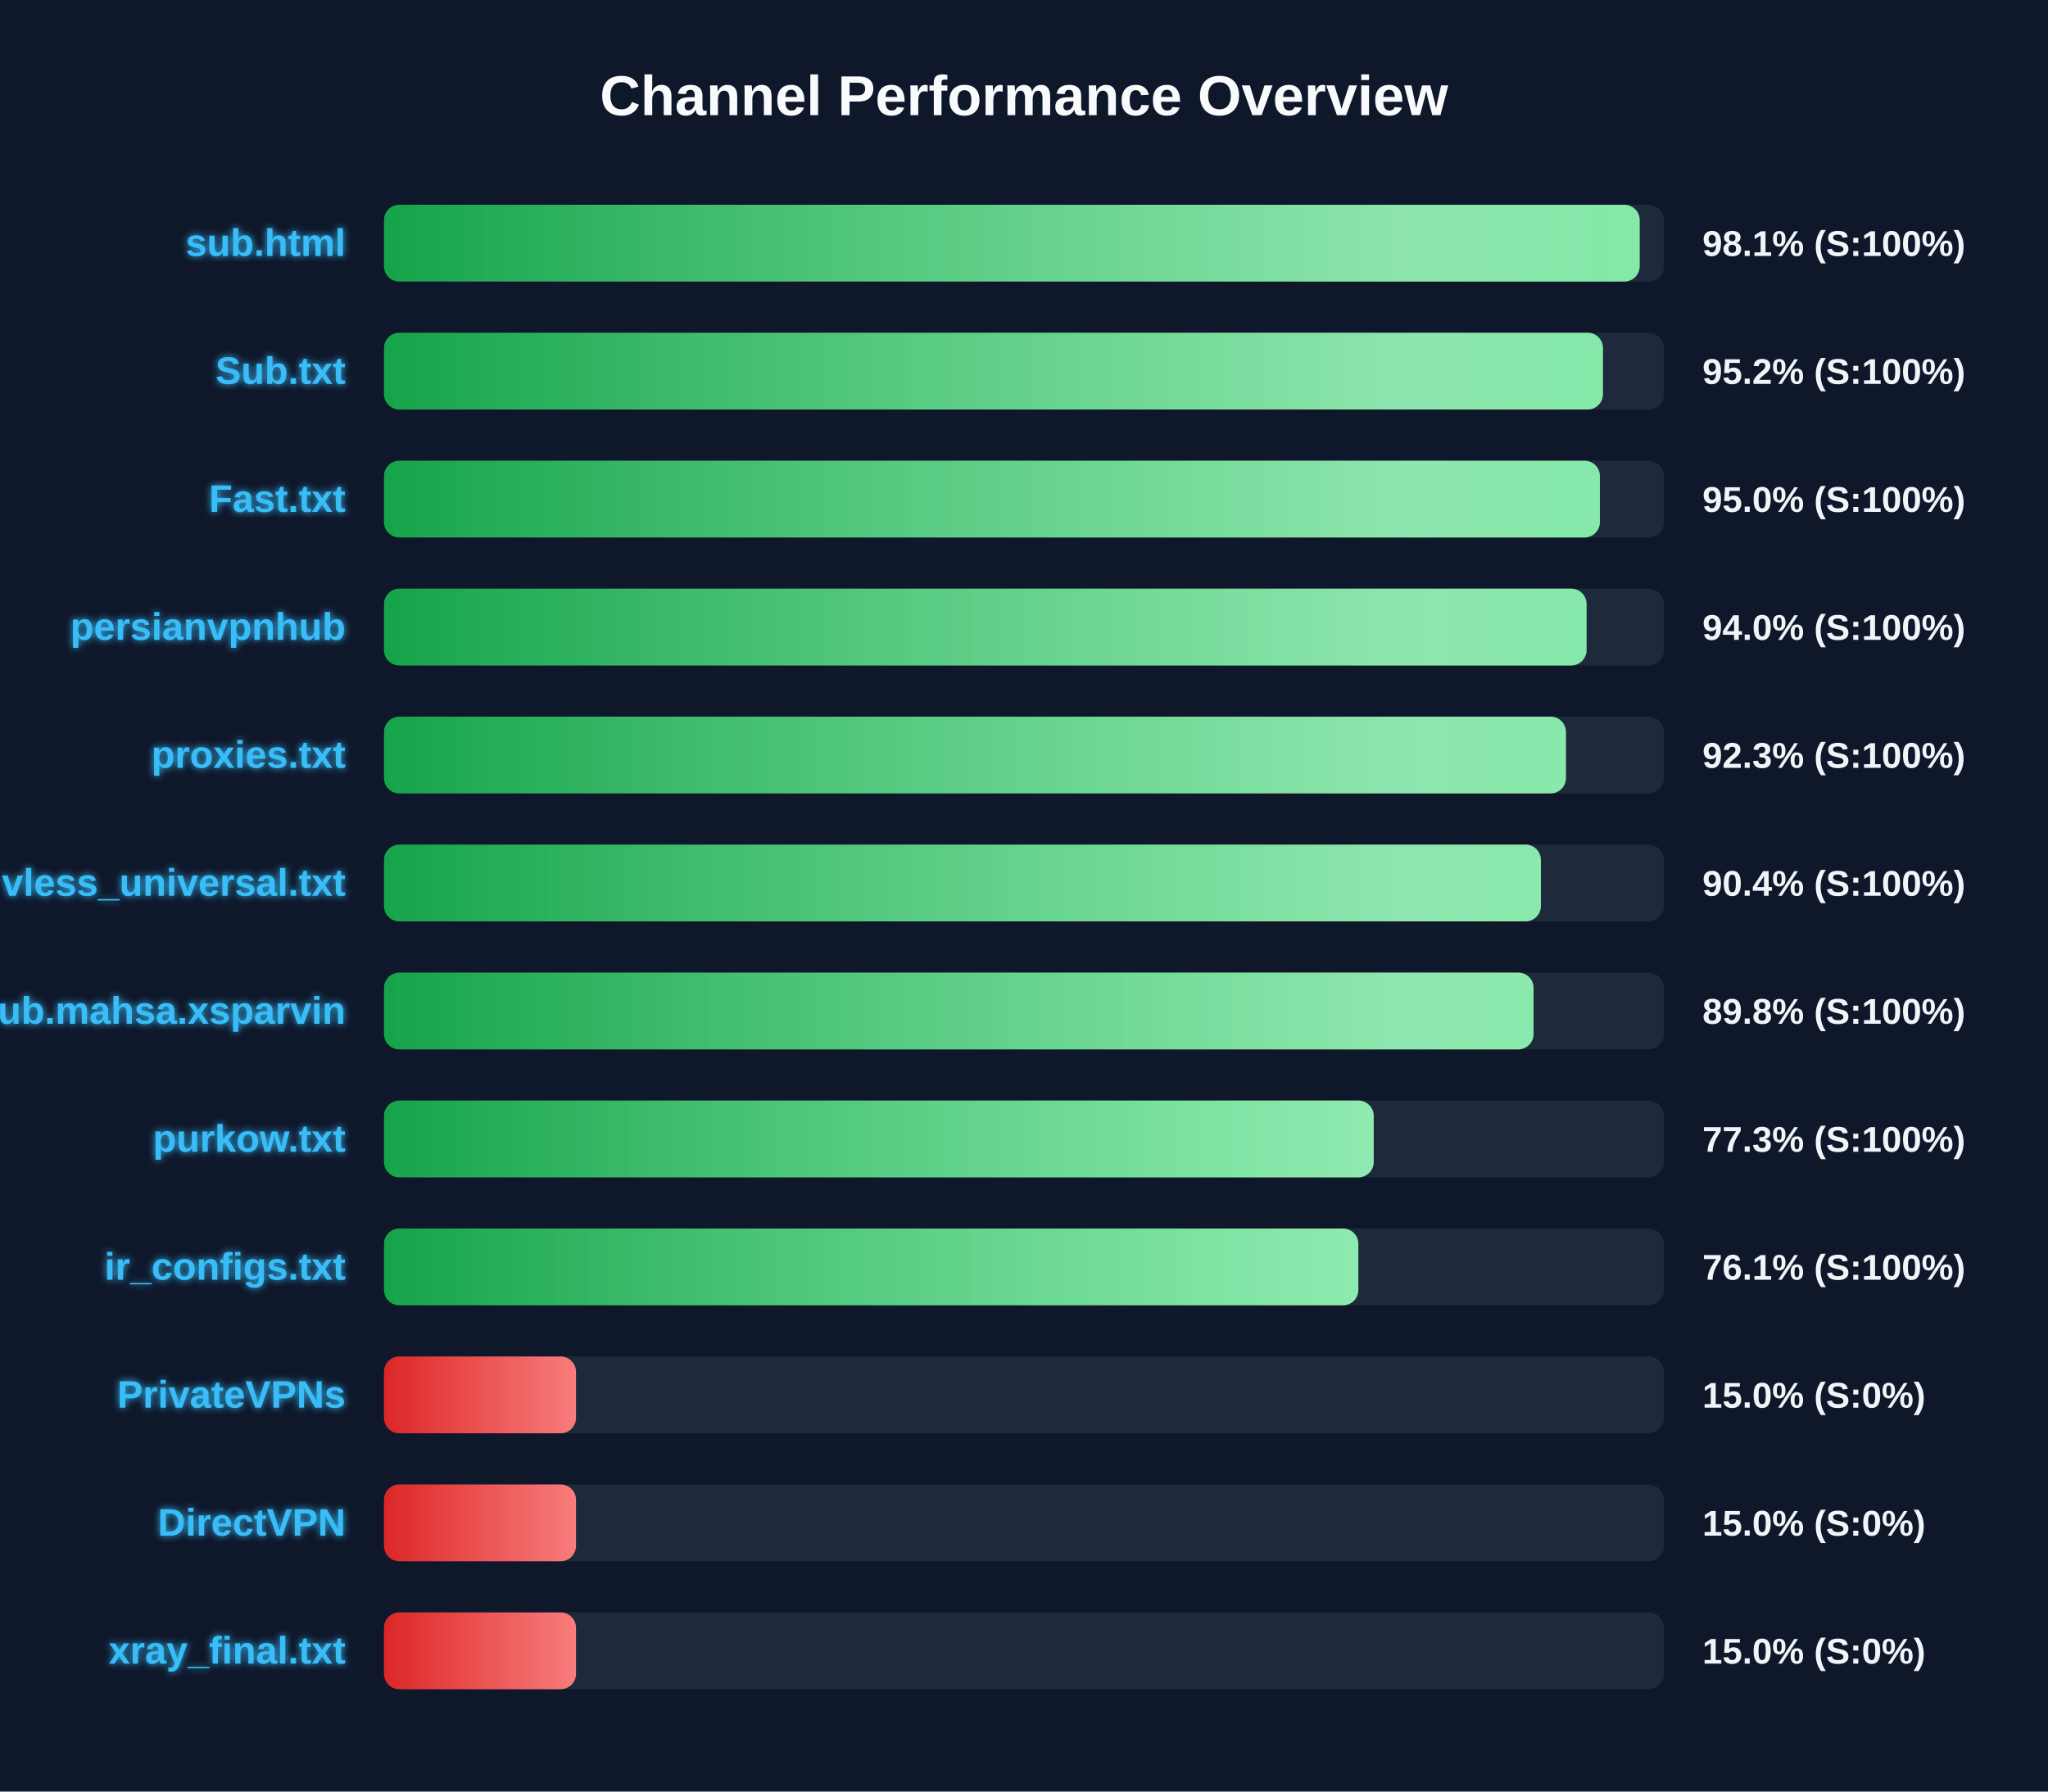
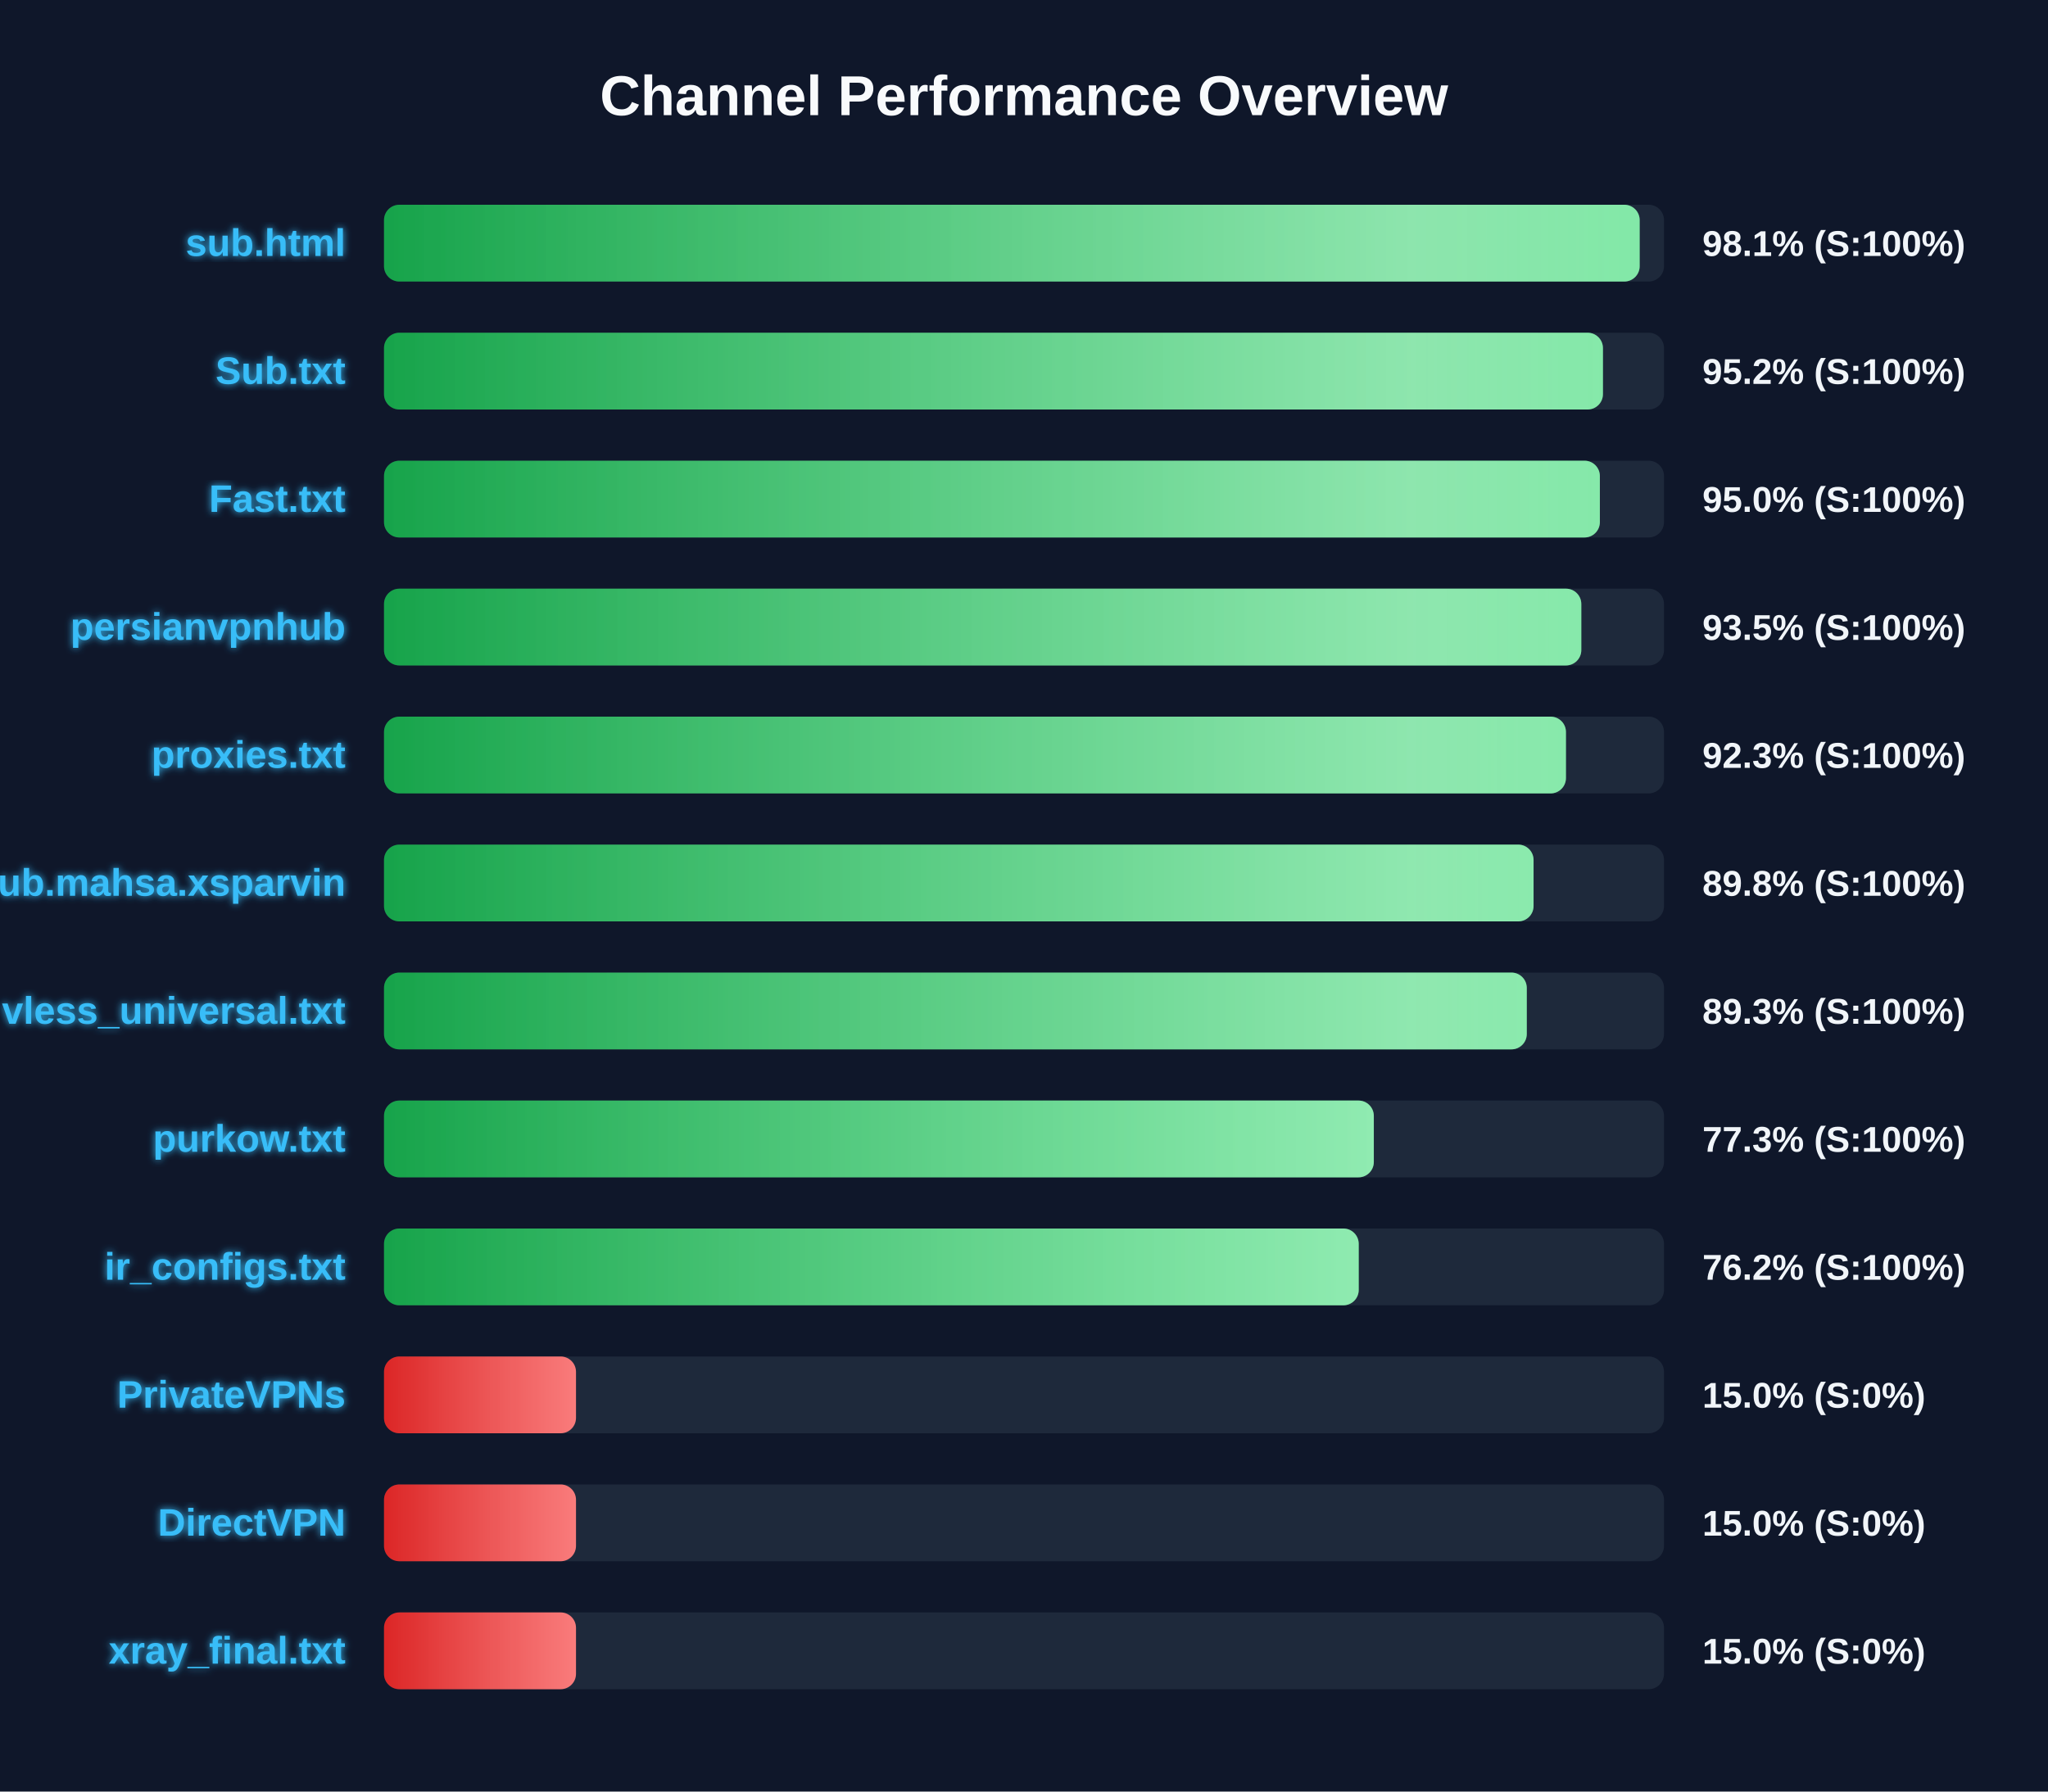
<svg xmlns="http://www.w3.org/2000/svg" width="800" height="700" version="1.1">
  <defs>
    <linearGradient id="grad-green" x1="0%" y1="0%" x2="100%" y2="0%">
      <stop offset="0%" stop-color="#16a34a" />
      <stop offset="100%" stop-color="#4ade80" />
    </linearGradient>
    <linearGradient id="grad-yellow" x1="0%" y1="0%" x2="100%" y2="0%">
      <stop offset="0%" stop-color="#ca8a04" />
      <stop offset="100%" stop-color="#fde047" />
    </linearGradient>
    <linearGradient id="grad-red" x1="0%" y1="0%" x2="100%" y2="0%">
      <stop offset="0%" stop-color="#dc2626" />
      <stop offset="100%" stop-color="#f87171" />
    </linearGradient>
    <linearGradient id="shimmer" x1="0%" y1="0%" x2="100%" y2="0%">
      <stop offset="0%" stop-color="rgba(255,255,255,0)" />
      <stop offset="50%" stop-color="rgba(255,255,255,0.4)" />
      <stop offset="100%" stop-color="rgba(255,255,255,0)" />
    </linearGradient>
    <filter id="glow" x="-20%" y="-20%" width="140%" height="140%">
      <feGaussianBlur stdDeviation="1.5" result="blur" />
      <feComposite in="SourceGraphic" in2="blur" operator="over" />
    </filter>
  </defs>
  <style>
        .bg-rect { fill: #0f172a; }
        .title { font: bold 22px 'Segoe UI', Arial, sans-serif; fill: #f8fafc; }
        .row { font: bold 15px 'Segoe UI', Arial, sans-serif; fill: #38bdf8; filter: url(#glow); }
        .score { font: bold 14px 'Segoe UI', Arial, sans-serif; fill: #f1f5f9; }
        @keyframes shimmer-anim {
            0% { transform: translateX(-100%); }
            100% { transform: translateX(200%); }
        }
        .shimmer-rect {
            animation: shimmer-anim 2.5s infinite linear;
        }
    </style>
  <rect width="100%" height="100%" class="bg-rect" />
  <text x="400" y="45" text-anchor="middle" class="title">Channel Performance Overview</text>
  <rect x="150" y="80" width="500" height="30" fill="#1e293b" rx="6" />
  <clipPath id="clip-0">
    <rect x="150" y="80" width="490.5" height="30" rx="6" />
  </clipPath>
  <rect x="150" y="80" width="490.5" height="30" fill="url(#grad-green)" rx="6" />
  <g clip-path="url(#clip-0)">
    <rect x="150" y="80" width="100%" height="30" fill="url(#shimmer)" class="shimmer-rect" />
  </g>
  <text x="135" y="100" text-anchor="end" class="row">sub.html</text>
  <text x="665" y="100" text-anchor="start" class="score">98.1% (S:100%)</text>
  <rect x="150" y="130" width="500" height="30" fill="#1e293b" rx="6" />
  <clipPath id="clip-1">
    <rect x="150" y="130" width="476.15" height="30" rx="6" />
  </clipPath>
  <rect x="150" y="130" width="476.15" height="30" fill="url(#grad-green)" rx="6" />
  <g clip-path="url(#clip-1)">
    <rect x="150" y="130" width="100%" height="30" fill="url(#shimmer)" class="shimmer-rect" />
  </g>
  <text x="135" y="150" text-anchor="end" class="row">Sub.txt</text>
  <text x="665" y="150" text-anchor="start" class="score">95.2% (S:100%)</text>
  <rect x="150" y="180" width="500" height="30" fill="#1e293b" rx="6" />
  <clipPath id="clip-2">
    <rect x="150" y="180" width="474.95" height="30" rx="6" />
  </clipPath>
  <rect x="150" y="180" width="474.95" height="30" fill="url(#grad-green)" rx="6" />
  <g clip-path="url(#clip-2)">
    <rect x="150" y="180" width="100%" height="30" fill="url(#shimmer)" class="shimmer-rect" />
  </g>
  <text x="135" y="200" text-anchor="end" class="row">Fast.txt</text>
  <text x="665" y="200" text-anchor="start" class="score">95.0% (S:100%)</text>
  <rect x="150" y="230" width="500" height="30" fill="#1e293b" rx="6" />
  <clipPath id="clip-3">
-     <rect x="150" y="230" width="469.75" height="30" rx="6" />
+     <rect x="150" y="230" width="467.7" height="30" rx="6" />
  </clipPath>
-   <rect x="150" y="230" width="469.75" height="30" fill="url(#grad-green)" rx="6" />
+   <rect x="150" y="230" width="467.7" height="30" fill="url(#grad-green)" rx="6" />
  <g clip-path="url(#clip-3)">
    <rect x="150" y="230" width="100%" height="30" fill="url(#shimmer)" class="shimmer-rect" />
  </g>
  <text x="135" y="250" text-anchor="end" class="row">persianvpnhub</text>
-   <text x="665" y="250" text-anchor="start" class="score">94.0% (S:100%)</text>
+   <text x="665" y="250" text-anchor="start" class="score">93.5% (S:100%)</text>
  <rect x="150" y="280" width="500" height="30" fill="#1e293b" rx="6" />
  <clipPath id="clip-4">
    <rect x="150" y="280" width="461.7" height="30" rx="6" />
  </clipPath>
  <rect x="150" y="280" width="461.7" height="30" fill="url(#grad-green)" rx="6" />
  <g clip-path="url(#clip-4)">
    <rect x="150" y="280" width="100%" height="30" fill="url(#shimmer)" class="shimmer-rect" />
  </g>
  <text x="135" y="300" text-anchor="end" class="row">proxies.txt</text>
  <text x="665" y="300" text-anchor="start" class="score">92.3% (S:100%)</text>
  <rect x="150" y="330" width="500" height="30" fill="#1e293b" rx="6" />
  <clipPath id="clip-5">
-     <rect x="150" y="330" width="451.9" height="30" rx="6" />
+     <rect x="150" y="330" width="449.05" height="30" rx="6" />
  </clipPath>
-   <rect x="150" y="330" width="451.9" height="30" fill="url(#grad-green)" rx="6" />
+   <rect x="150" y="330" width="449.05" height="30" fill="url(#grad-green)" rx="6" />
  <g clip-path="url(#clip-5)">
    <rect x="150" y="330" width="100%" height="30" fill="url(#shimmer)" class="shimmer-rect" />
  </g>
-   <text x="135" y="350" text-anchor="end" class="row">vless_universal.txt</text>
-   <text x="665" y="350" text-anchor="start" class="score">90.4% (S:100%)</text>
+   <text x="135" y="350" text-anchor="end" class="row">Sub.mahsa.xsparvin</text>
+   <text x="665" y="350" text-anchor="start" class="score">89.8% (S:100%)</text>
  <rect x="150" y="380" width="500" height="30" fill="#1e293b" rx="6" />
  <clipPath id="clip-6">
-     <rect x="150" y="380" width="449.05" height="30" rx="6" />
+     <rect x="150" y="380" width="446.4" height="30" rx="6" />
  </clipPath>
-   <rect x="150" y="380" width="449.05" height="30" fill="url(#grad-green)" rx="6" />
+   <rect x="150" y="380" width="446.4" height="30" fill="url(#grad-green)" rx="6" />
  <g clip-path="url(#clip-6)">
    <rect x="150" y="380" width="100%" height="30" fill="url(#shimmer)" class="shimmer-rect" />
  </g>
-   <text x="135" y="400" text-anchor="end" class="row">Sub.mahsa.xsparvin</text>
-   <text x="665" y="400" text-anchor="start" class="score">89.8% (S:100%)</text>
+   <text x="135" y="400" text-anchor="end" class="row">vless_universal.txt</text>
+   <text x="665" y="400" text-anchor="start" class="score">89.3% (S:100%)</text>
  <rect x="150" y="430" width="500" height="30" fill="#1e293b" rx="6" />
  <clipPath id="clip-7">
-     <rect x="150" y="430" width="386.6" height="30" rx="6" />
+     <rect x="150" y="430" width="386.65" height="30" rx="6" />
  </clipPath>
-   <rect x="150" y="430" width="386.6" height="30" fill="url(#grad-green)" rx="6" />
+   <rect x="150" y="430" width="386.65" height="30" fill="url(#grad-green)" rx="6" />
  <g clip-path="url(#clip-7)">
    <rect x="150" y="430" width="100%" height="30" fill="url(#shimmer)" class="shimmer-rect" />
  </g>
  <text x="135" y="450" text-anchor="end" class="row">purkow.txt</text>
  <text x="665" y="450" text-anchor="start" class="score">77.3% (S:100%)</text>
  <rect x="150" y="480" width="500" height="30" fill="#1e293b" rx="6" />
  <clipPath id="clip-8">
-     <rect x="150" y="480" width="380.6" height="30" rx="6" />
+     <rect x="150" y="480" width="380.75" height="30" rx="6" />
  </clipPath>
-   <rect x="150" y="480" width="380.6" height="30" fill="url(#grad-green)" rx="6" />
+   <rect x="150" y="480" width="380.75" height="30" fill="url(#grad-green)" rx="6" />
  <g clip-path="url(#clip-8)">
    <rect x="150" y="480" width="100%" height="30" fill="url(#shimmer)" class="shimmer-rect" />
  </g>
  <text x="135" y="500" text-anchor="end" class="row">ir_configs.txt</text>
-   <text x="665" y="500" text-anchor="start" class="score">76.1% (S:100%)</text>
+   <text x="665" y="500" text-anchor="start" class="score">76.2% (S:100%)</text>
  <rect x="150" y="530" width="500" height="30" fill="#1e293b" rx="6" />
  <clipPath id="clip-9">
    <rect x="150" y="530" width="75.0" height="30" rx="6" />
  </clipPath>
  <rect x="150" y="530" width="75.0" height="30" fill="url(#grad-red)" rx="6" />
  <g clip-path="url(#clip-9)">
    <rect x="150" y="530" width="100%" height="30" fill="url(#shimmer)" class="shimmer-rect" />
  </g>
  <text x="135" y="550" text-anchor="end" class="row">PrivateVPNs</text>
  <text x="665" y="550" text-anchor="start" class="score">15.0% (S:0%)</text>
  <rect x="150" y="580" width="500" height="30" fill="#1e293b" rx="6" />
  <clipPath id="clip-10">
    <rect x="150" y="580" width="75.0" height="30" rx="6" />
  </clipPath>
  <rect x="150" y="580" width="75.0" height="30" fill="url(#grad-red)" rx="6" />
  <g clip-path="url(#clip-10)">
    <rect x="150" y="580" width="100%" height="30" fill="url(#shimmer)" class="shimmer-rect" />
  </g>
  <text x="135" y="600" text-anchor="end" class="row">DirectVPN</text>
  <text x="665" y="600" text-anchor="start" class="score">15.0% (S:0%)</text>
  <rect x="150" y="630" width="500" height="30" fill="#1e293b" rx="6" />
  <clipPath id="clip-11">
    <rect x="150" y="630" width="75.0" height="30" rx="6" />
  </clipPath>
  <rect x="150" y="630" width="75.0" height="30" fill="url(#grad-red)" rx="6" />
  <g clip-path="url(#clip-11)">
    <rect x="150" y="630" width="100%" height="30" fill="url(#shimmer)" class="shimmer-rect" />
  </g>
  <text x="135" y="650" text-anchor="end" class="row">xray_final.txt</text>
  <text x="665" y="650" text-anchor="start" class="score">15.0% (S:0%)</text>
</svg>
